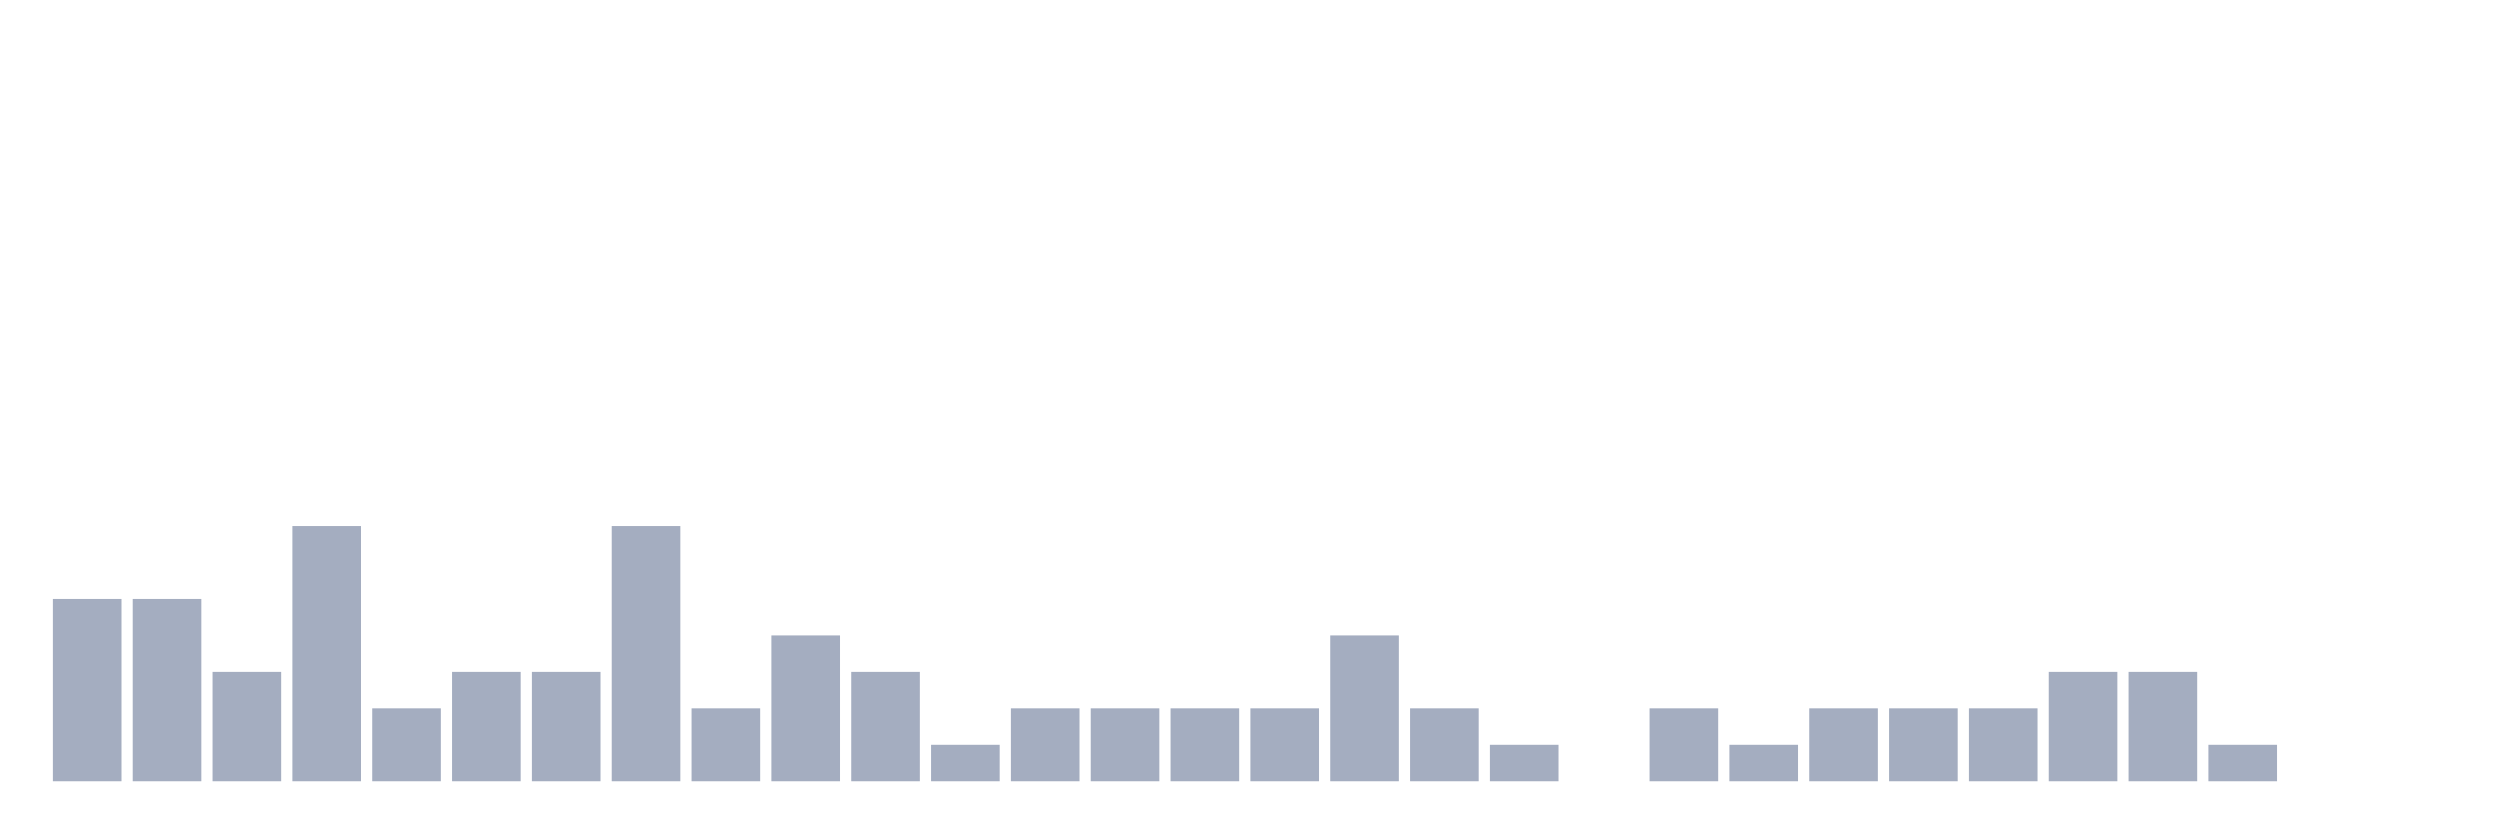
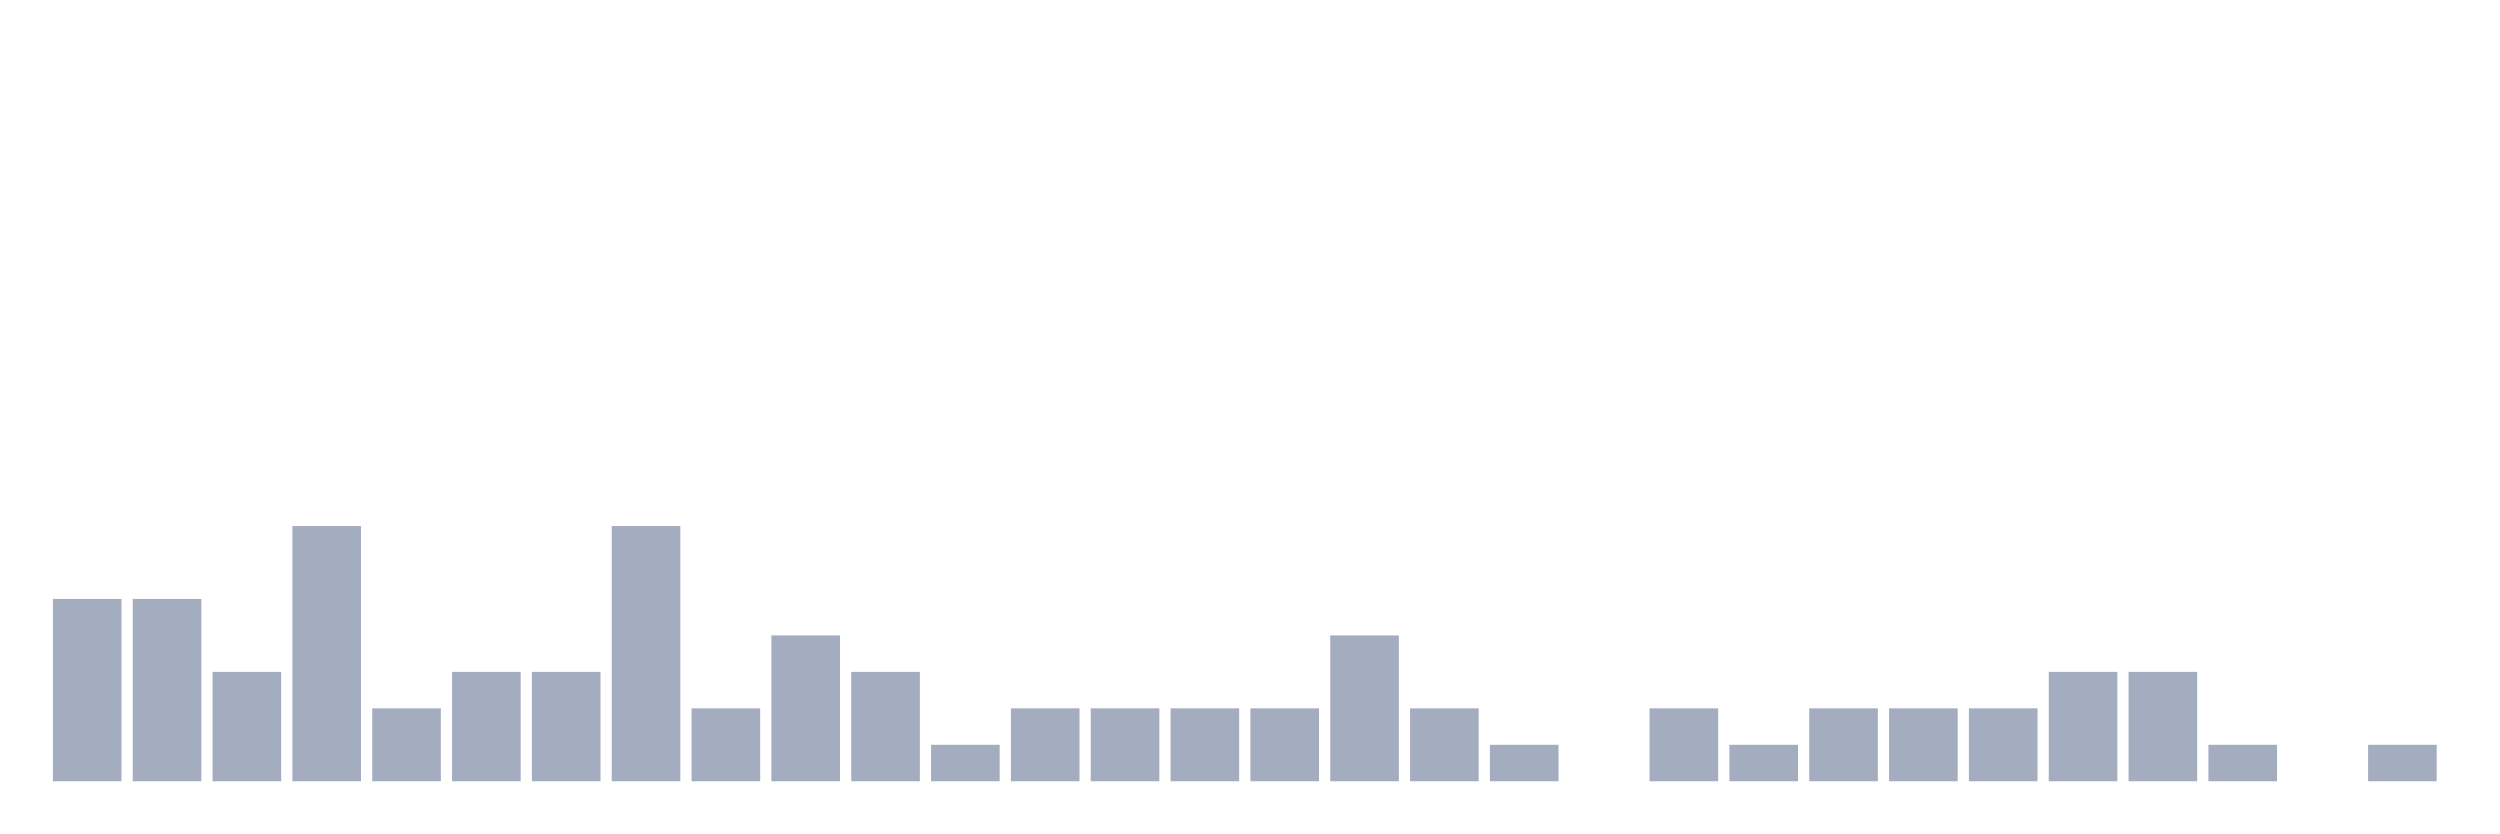
<svg xmlns="http://www.w3.org/2000/svg" viewBox="0 0 480 160">
  <g transform="translate(10,10)">
    <rect class="bar" x="0.153" width="13.175" y="105" height="35" fill="rgb(164,173,192)" />
    <rect class="bar" x="15.482" width="13.175" y="105" height="35" fill="rgb(164,173,192)" />
    <rect class="bar" x="30.81" width="13.175" y="119" height="21" fill="rgb(164,173,192)" />
    <rect class="bar" x="46.138" width="13.175" y="91" height="49" fill="rgb(164,173,192)" />
    <rect class="bar" x="61.466" width="13.175" y="126" height="14" fill="rgb(164,173,192)" />
    <rect class="bar" x="76.794" width="13.175" y="119" height="21" fill="rgb(164,173,192)" />
    <rect class="bar" x="92.123" width="13.175" y="119" height="21" fill="rgb(164,173,192)" />
    <rect class="bar" x="107.451" width="13.175" y="91" height="49" fill="rgb(164,173,192)" />
    <rect class="bar" x="122.779" width="13.175" y="126" height="14" fill="rgb(164,173,192)" />
    <rect class="bar" x="138.107" width="13.175" y="112" height="28" fill="rgb(164,173,192)" />
    <rect class="bar" x="153.436" width="13.175" y="119" height="21" fill="rgb(164,173,192)" />
    <rect class="bar" x="168.764" width="13.175" y="133" height="7" fill="rgb(164,173,192)" />
    <rect class="bar" x="184.092" width="13.175" y="126" height="14" fill="rgb(164,173,192)" />
    <rect class="bar" x="199.42" width="13.175" y="126" height="14" fill="rgb(164,173,192)" />
    <rect class="bar" x="214.748" width="13.175" y="126" height="14" fill="rgb(164,173,192)" />
    <rect class="bar" x="230.077" width="13.175" y="126" height="14" fill="rgb(164,173,192)" />
    <rect class="bar" x="245.405" width="13.175" y="112" height="28" fill="rgb(164,173,192)" />
    <rect class="bar" x="260.733" width="13.175" y="126" height="14" fill="rgb(164,173,192)" />
    <rect class="bar" x="276.061" width="13.175" y="133" height="7" fill="rgb(164,173,192)" />
    <rect class="bar" x="291.39" width="13.175" y="140" height="0" fill="rgb(164,173,192)" />
    <rect class="bar" x="306.718" width="13.175" y="126" height="14" fill="rgb(164,173,192)" />
    <rect class="bar" x="322.046" width="13.175" y="133" height="7" fill="rgb(164,173,192)" />
    <rect class="bar" x="337.374" width="13.175" y="126" height="14" fill="rgb(164,173,192)" />
    <rect class="bar" x="352.702" width="13.175" y="126" height="14" fill="rgb(164,173,192)" />
    <rect class="bar" x="368.031" width="13.175" y="126" height="14" fill="rgb(164,173,192)" />
    <rect class="bar" x="383.359" width="13.175" y="119" height="21" fill="rgb(164,173,192)" />
    <rect class="bar" x="398.687" width="13.175" y="119" height="21" fill="rgb(164,173,192)" />
    <rect class="bar" x="414.015" width="13.175" y="133" height="7" fill="rgb(164,173,192)" />
    <rect class="bar" x="429.344" width="13.175" y="140" height="0" fill="rgb(164,173,192)" />
-     <rect class="bar" x="444.672" width="13.175" y="140" height="0" fill="rgb(164,173,192)" />
+     <rect class="bar" x="444.672" width="13.175" y="133" height="7" fill="rgb(164,173,192)" />
  </g>
</svg>
